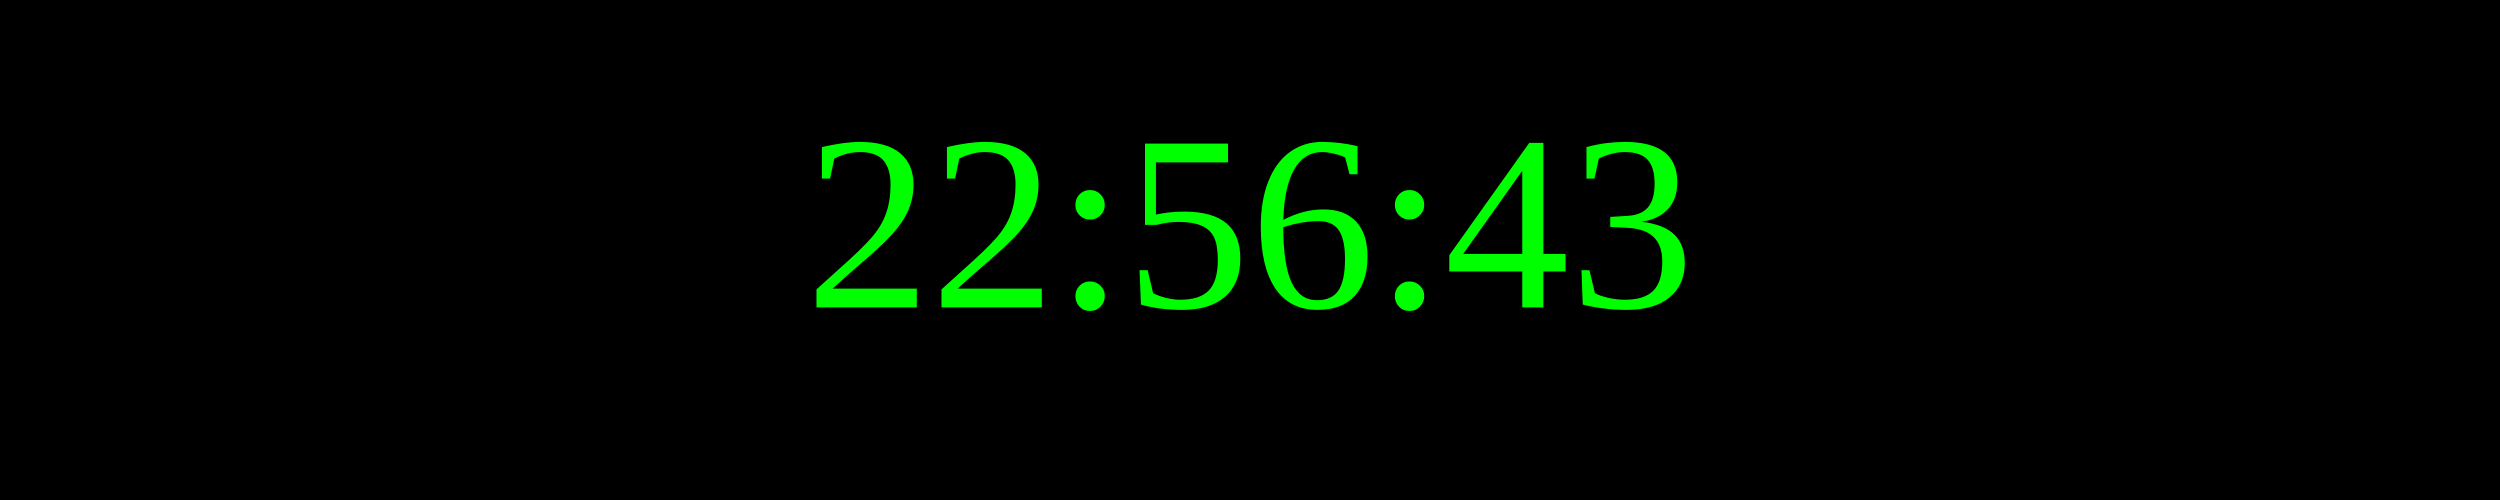
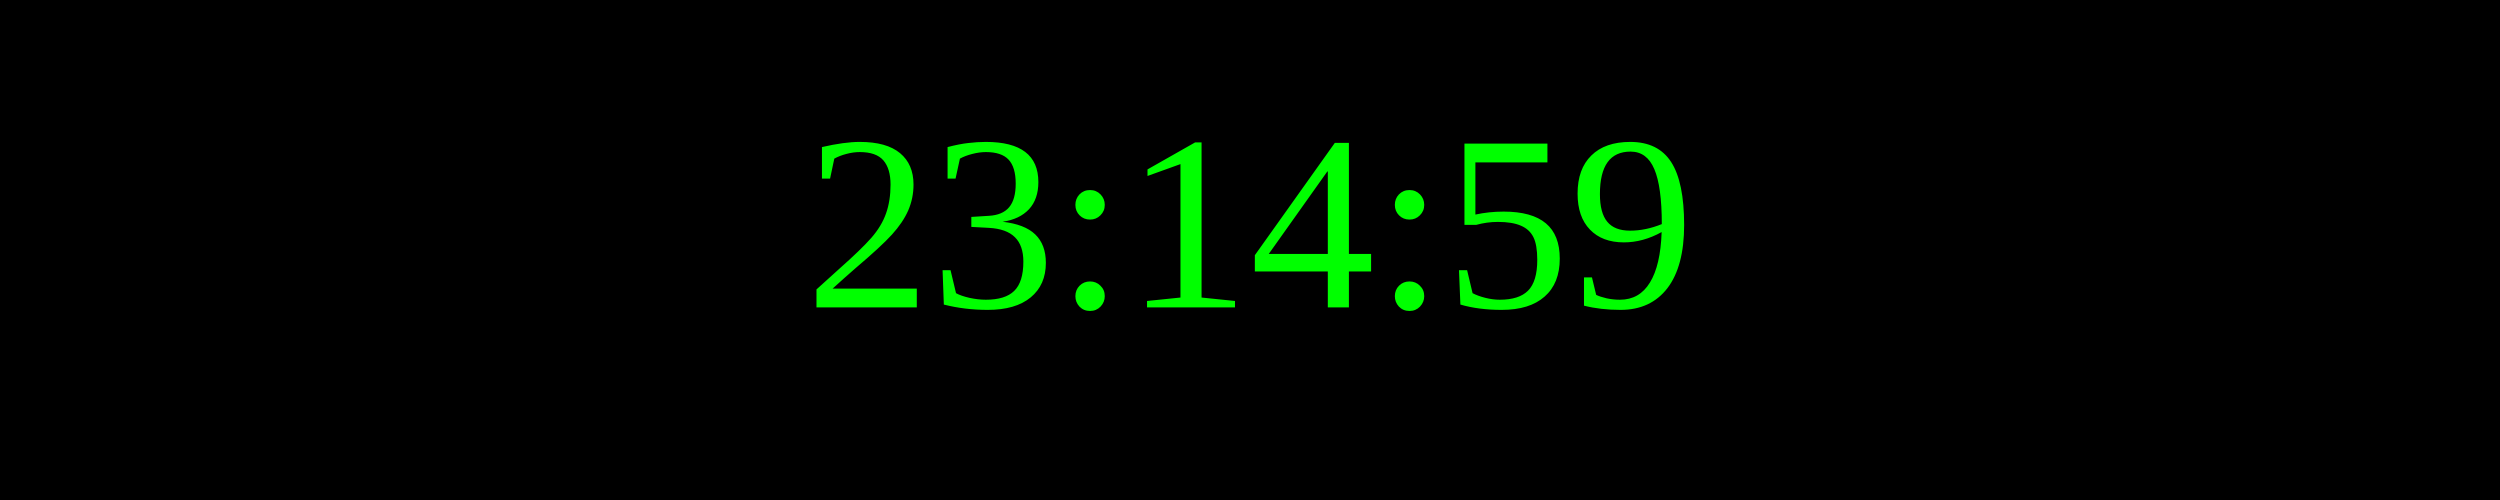
<svg xmlns="http://www.w3.org/2000/svg" width="250" height="50">
  <rect width="100%" height="100%" fill="black" />
  <text x="50%" y="50%" font-size="25" fill="lime" text-anchor="middle" dominant-baseline="middle">
- 22:56:43
+ 23:14:59
</text>
</svg>
